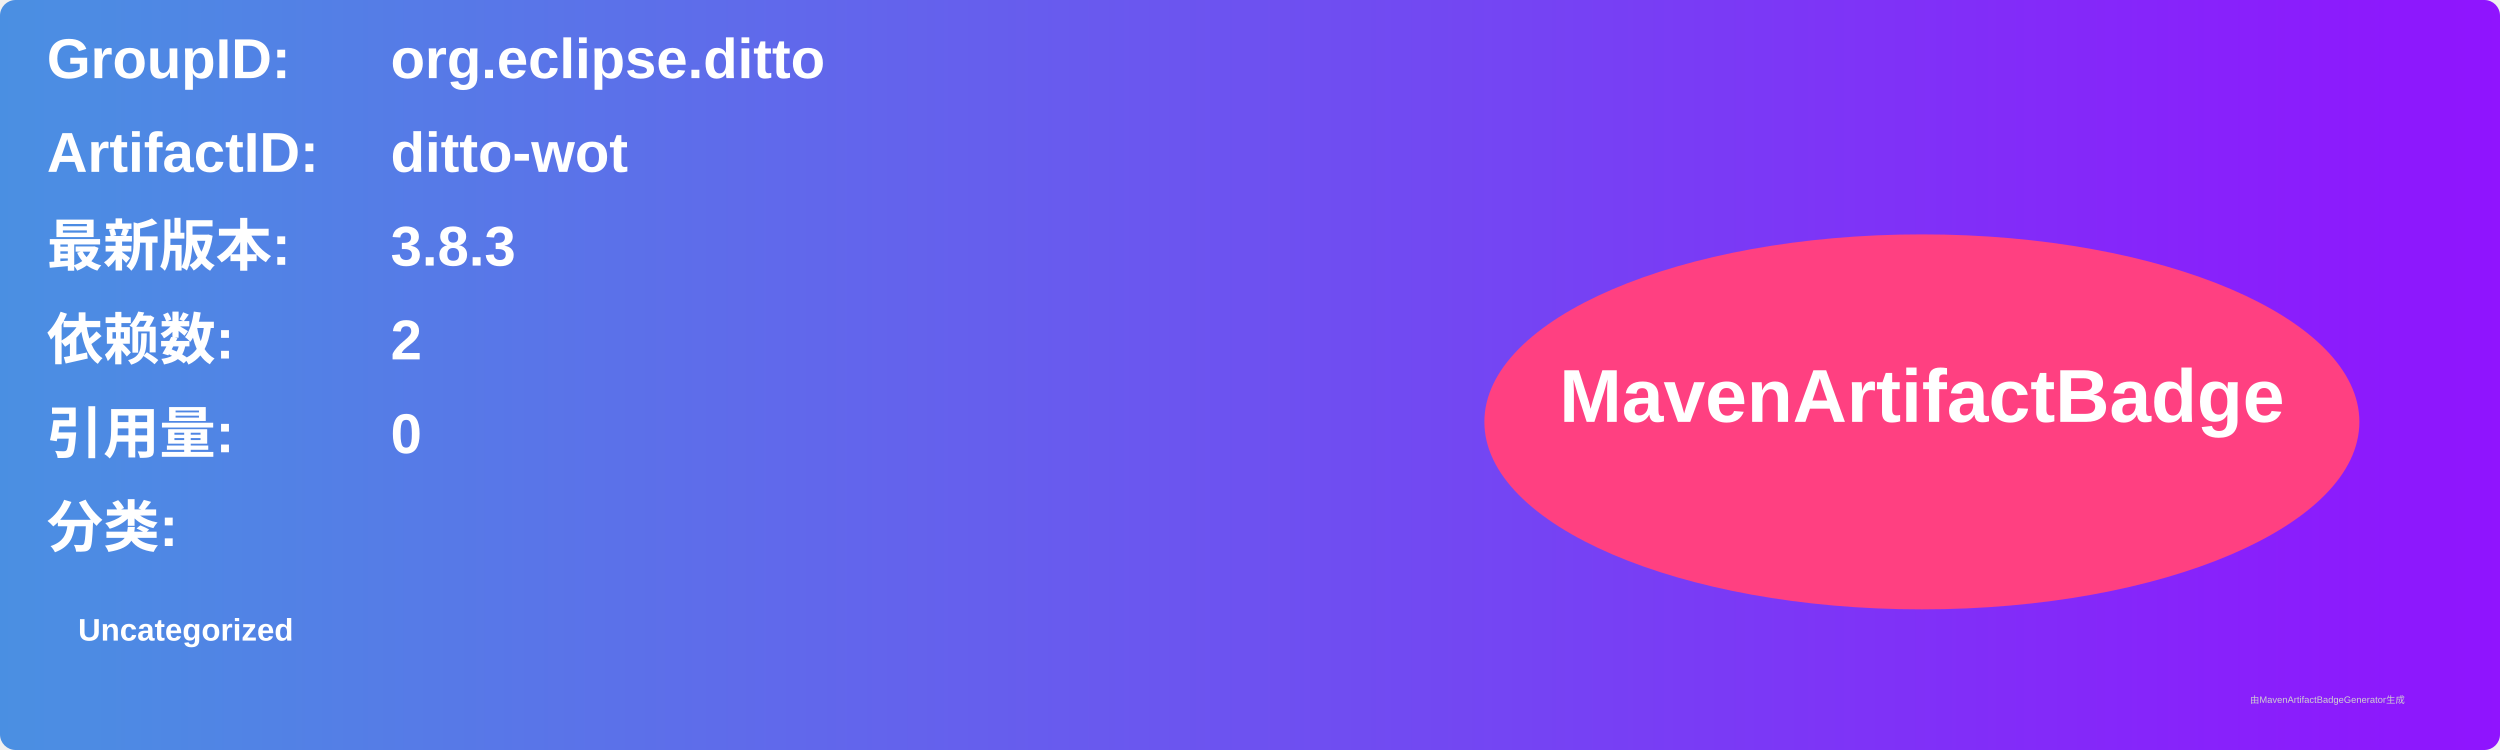
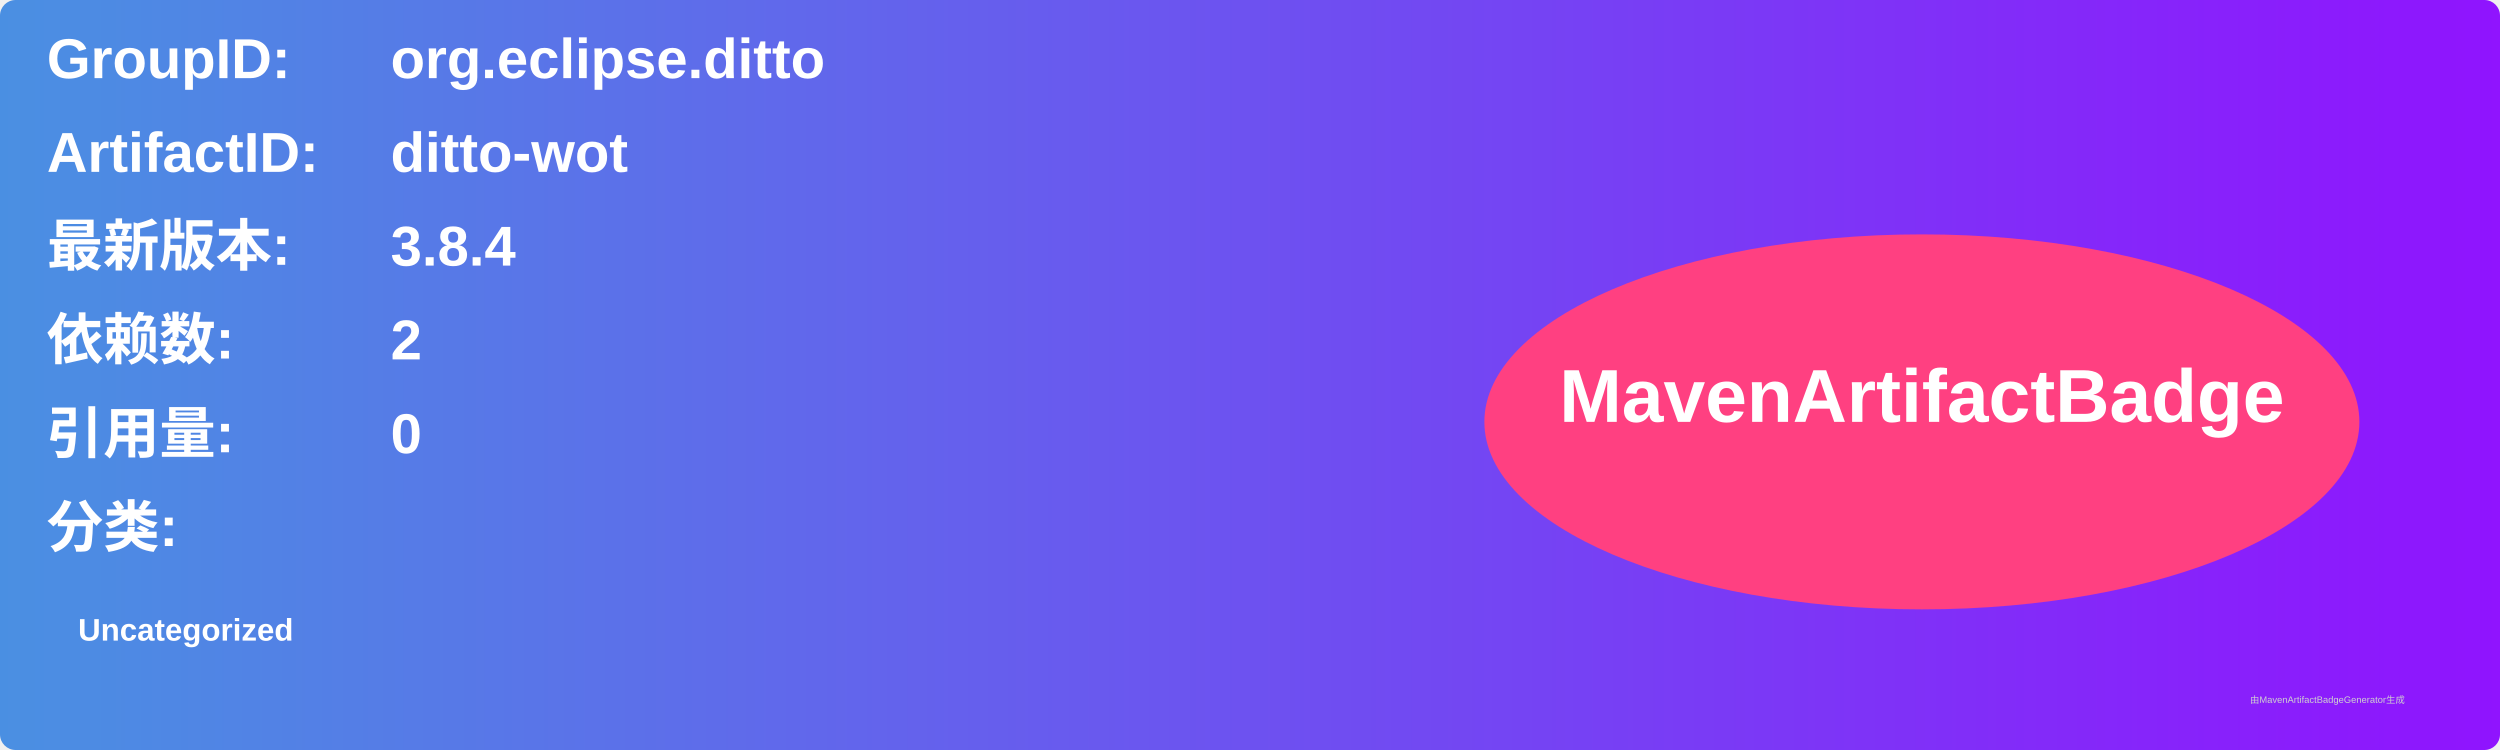
<svg xmlns="http://www.w3.org/2000/svg" width="800" height="240" viewBox="0 0 800 240">
  <linearGradient id="grad" x1="0%" y1="0%" x2="100%" y2="0%">
    <stop offset="0%" stop-color="#4a90e2" />
    <stop offset="100%" stop-color="#9013fe" />
  </linearGradient>
  <rect width="100%" height="100%" rx="5" ry="5" fill="url(#grad)" />
  <g transform="translate(15, 15)">
    <text x="0" y="10" font-family="Arial" font-size="18" fill="white" font-weight="bold" width="260">GroupID:</text>
    <text x="110" y="10" font-family="Arial" font-size="18" fill="white" font-weight="bold" width="460">org.eclipse.ditto</text>
    <text x="0" y="40" font-family="Arial" font-size="18" fill="white" font-weight="bold" width="260">ArtifactID:</text>
    <text x="110" y="40" font-family="Arial" font-size="18" fill="white" font-weight="bold" width="460">ditto-wot</text>
    <text x="0" y="70" font-family="Arial" font-size="18" fill="white" font-weight="bold">最新版本:</text>
    <text x="110" y="70" font-family="Arial" font-size="18" fill="white" font-weight="bold">
-       <tspan font-weight="bold">3.8.3</tspan>
+       <tspan font-weight="bold">3.8.4</tspan>
    </text>
    <text x="0" y="100" font-family="Arial" font-size="18" fill="white" font-weight="bold">依赖数: </text>
    <text x="110" y="100" font-family="Arial" font-size="18" fill="white">
      <tspan font-weight="bold">2</tspan>
    </text>
    <text x="0" y="130" font-family="Arial" font-size="18" fill="white" font-weight="bold">引用量: </text>
    <text x="110" y="130" font-family="Arial" font-size="18" fill="white">
      <tspan font-weight="bold">0</tspan>
    </text>
    <text x="0" y="160" font-family="Arial" font-size="18" fill="white" font-weight="bold">分类:</text>
    <text x="10" y="190" font-family="Arial" font-size="10" fill="white">
      <tspan font-weight="bold">Uncategorized</tspan>
    </text>
    <ellipse cx="600" cy="120" rx="140" ry="60" fill="#ff4081" />
    <text x="600" y="120" text-anchor="middle" font-family="Arial" font-size="24" fill="white" font-weight="bold">MavenArtifactBadge</text>
  </g>
  <text x="720" y="225" font-family="Arial" font-size="3" fill="#d0d0d0">由MavenArtifactBadgeGenerator生成</text>
</svg>
